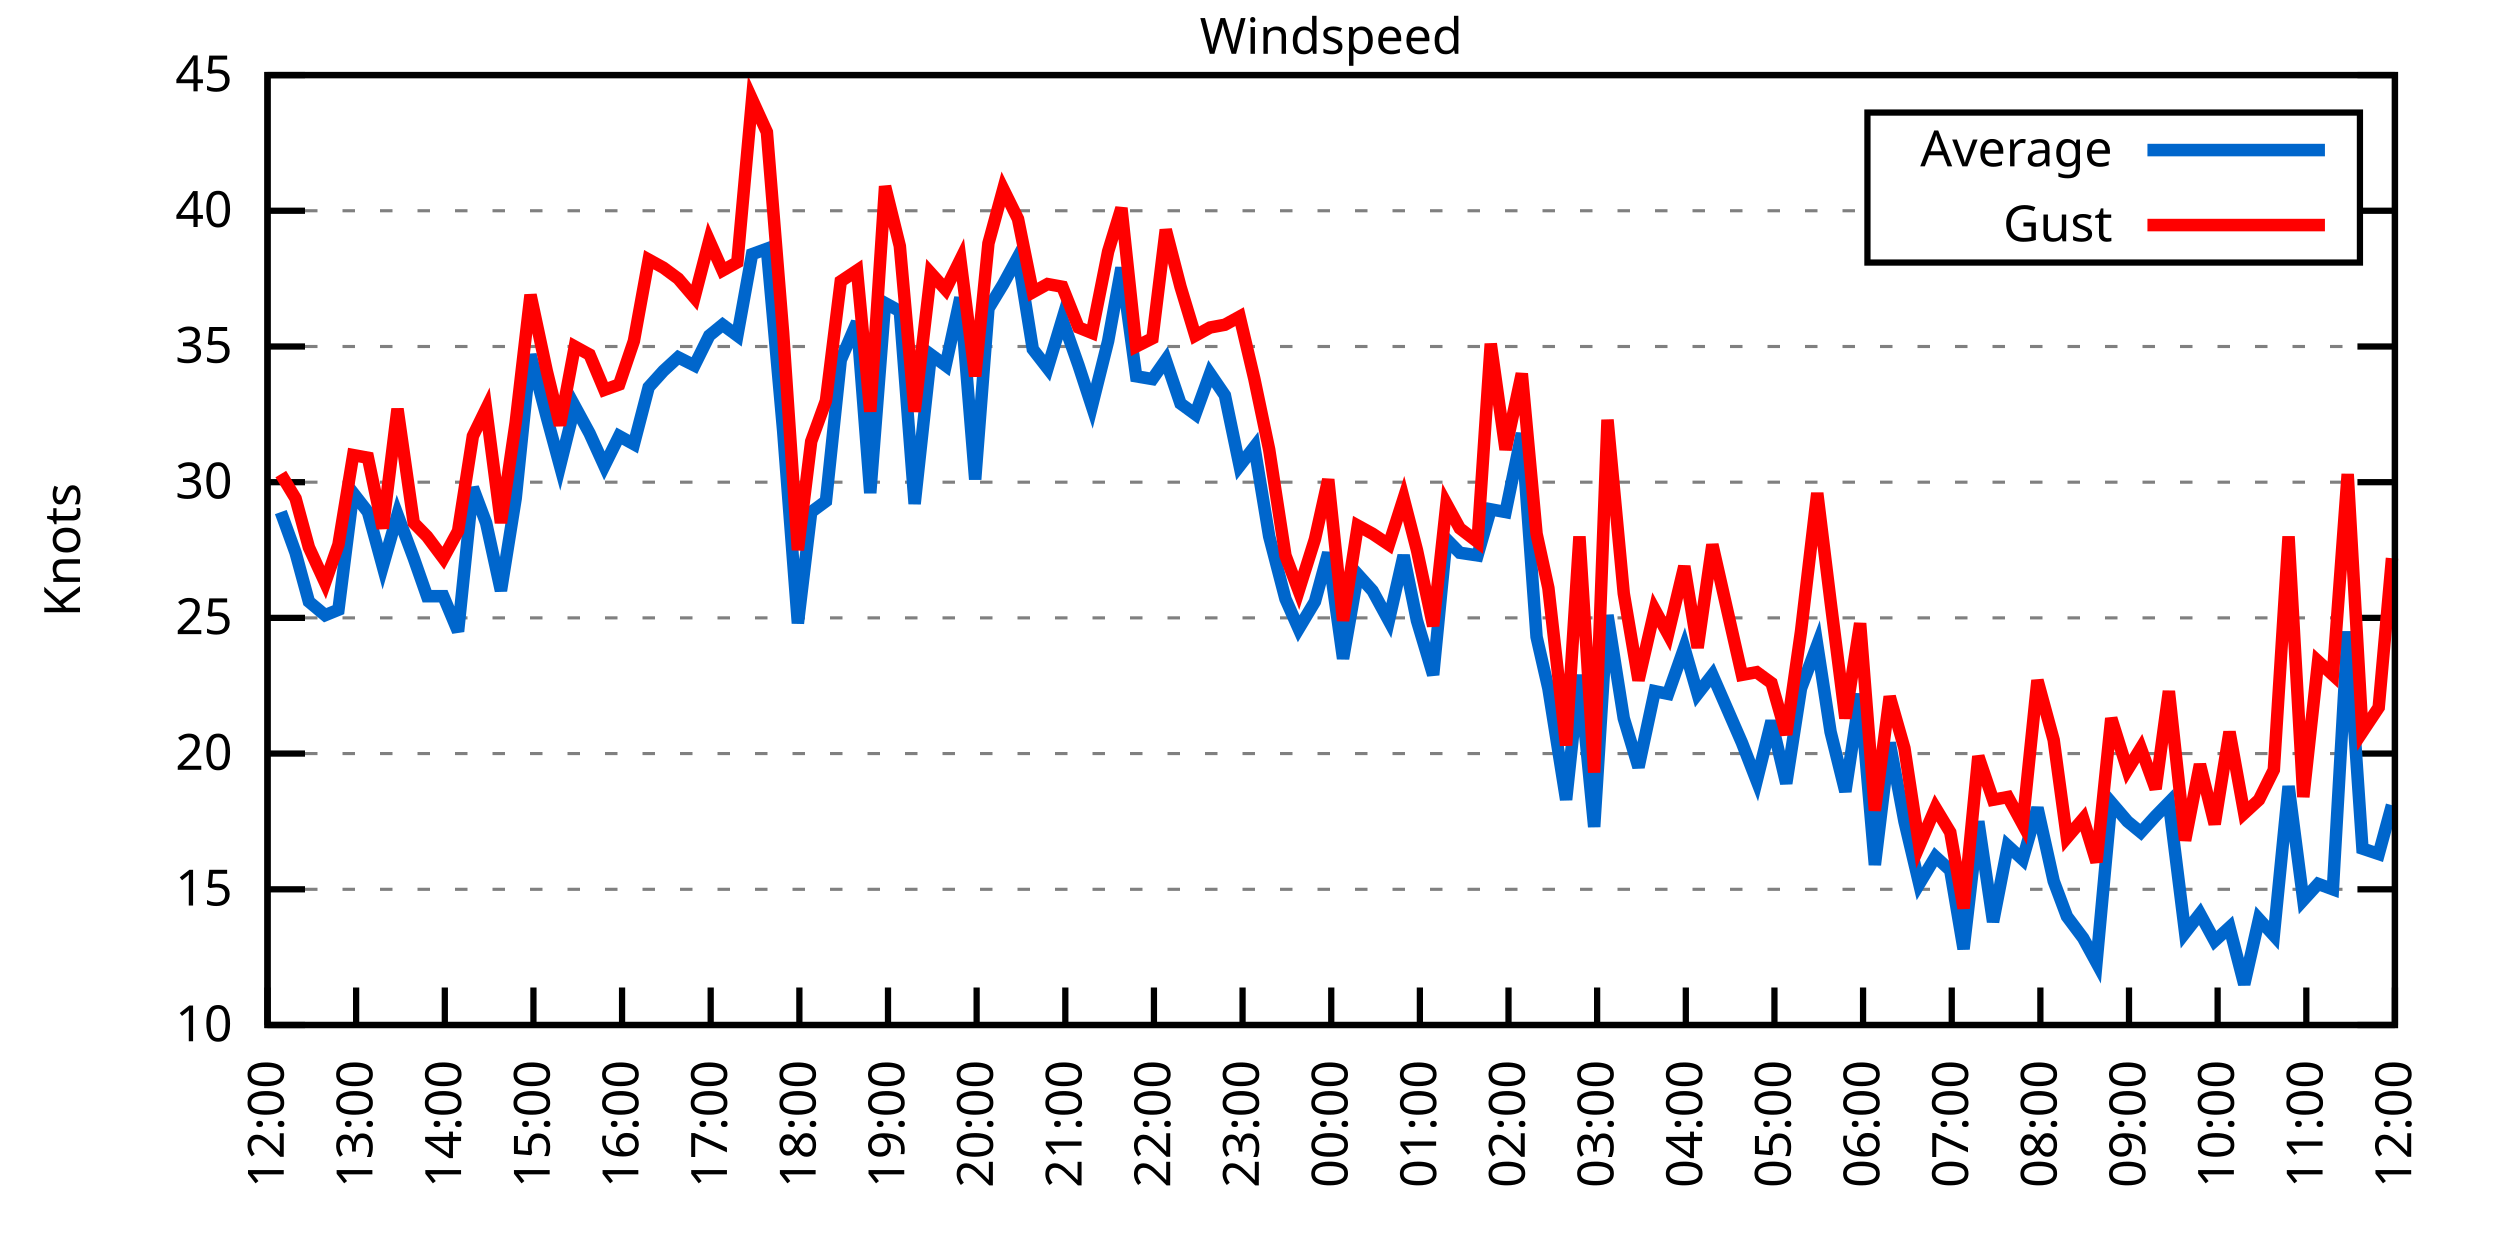
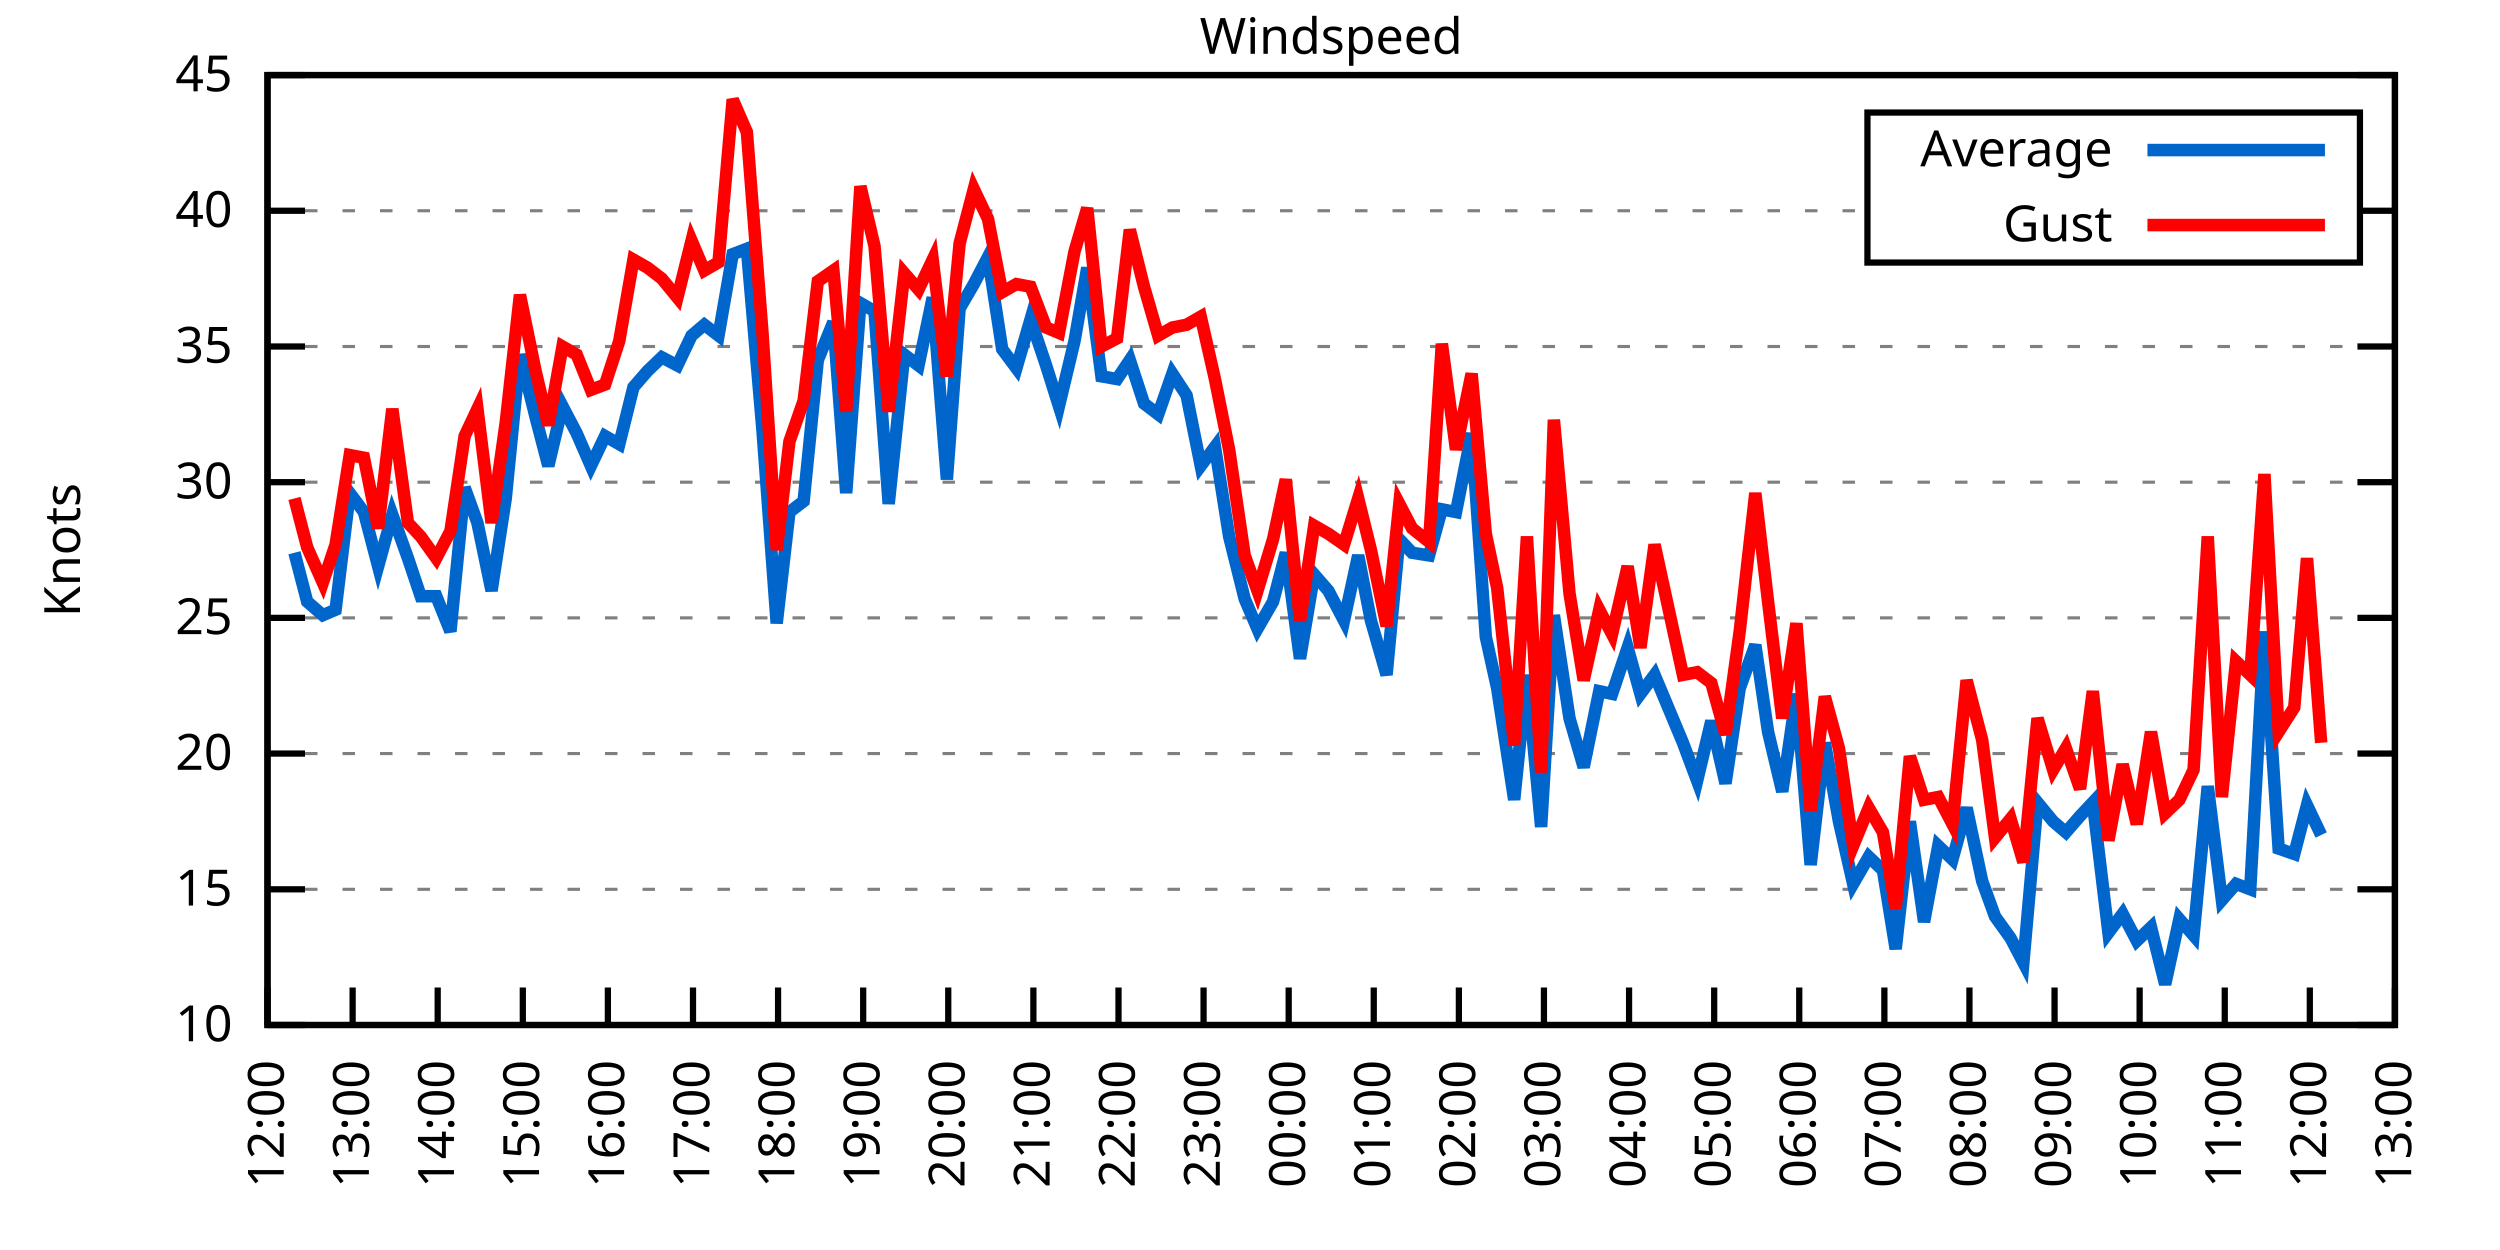
<svg xmlns="http://www.w3.org/2000/svg" xmlns:xlink="http://www.w3.org/1999/xlink" width="400" height="200" viewBox="0 0 400 200">
  <g id="gnuplot_canvas">
    <rect x="0" y="0" width="400" height="200" fill="none" />
    <defs>
      <circle id="gpDot" r="0.5" stroke-width="0.5" stroke="currentColor" />
      <path id="gpPt0" stroke-width="0.333" stroke="currentColor" d="M-1,0 h2 M0,-1 v2" />
      <path id="gpPt1" stroke-width="0.333" stroke="currentColor" d="M-1,-1 L1,1 M1,-1 L-1,1" />
      <path id="gpPt2" stroke-width="0.333" stroke="currentColor" d="M-1,0 L1,0 M0,-1 L0,1 M-1,-1 L1,1 M-1,1 L1,-1" />
      <rect id="gpPt3" stroke-width="0.333" stroke="currentColor" x="-1" y="-1" width="2" height="2" />
      <rect id="gpPt4" stroke-width="0.333" stroke="currentColor" fill="currentColor" x="-1" y="-1" width="2" height="2" />
      <circle id="gpPt5" stroke-width="0.333" stroke="currentColor" cx="0" cy="0" r="1" />
      <use xlink:href="#gpPt5" id="gpPt6" fill="currentColor" stroke="none" />
      <path id="gpPt7" stroke-width="0.333" stroke="currentColor" d="M0,-1.33 L-1.33,0.67 L1.33,0.67 z" />
      <use xlink:href="#gpPt7" id="gpPt8" fill="currentColor" stroke="none" />
      <use xlink:href="#gpPt7" id="gpPt9" stroke="currentColor" transform="rotate(180)" />
      <use xlink:href="#gpPt9" id="gpPt10" fill="currentColor" stroke="none" />
      <use xlink:href="#gpPt3" id="gpPt11" stroke="currentColor" transform="rotate(45)" />
      <use xlink:href="#gpPt11" id="gpPt12" fill="currentColor" stroke="none" />
      <path id="gpPt13" stroke-width="0.333" stroke="currentColor" d="M0,1.330 L1.265,0.411 L0.782,-1.067 L-0.782,-1.076 L-1.265,0.411 z" />
      <use xlink:href="#gpPt13" id="gpPt14" fill="currentColor" stroke="none" />
      <filter id="textbox" filterUnits="objectBoundingBox" x="0" y="0" height="1" width="1">
        <feFlood flood-color="white" flood-opacity="1" result="bgnd" />
        <feComposite in="SourceGraphic" in2="bgnd" operator="atop" />
      </filter>
      <filter id="greybox" filterUnits="objectBoundingBox" x="0" y="0" height="1" width="1">
        <feFlood flood-color="lightgrey" flood-opacity="1" result="grey" />
        <feComposite in="SourceGraphic" in2="grey" operator="atop" />
      </filter>
    </defs>
    <g fill="none" color="white" stroke="currentColor" stroke-width="1.00" stroke-linecap="butt" stroke-linejoin="miter">
</g>
    <g fill="none" color="black" stroke="currentColor" stroke-width="1.00" stroke-linecap="butt" stroke-linejoin="miter">
      <g stroke="none" shape-rendering="crispEdges">
        <polygon fill="rgb(255, 255, 255)" points="42.80,164.00 383.18,164.00 383.18,12.02 42.80,12.02 " />
      </g>
    </g>
    <g fill="none" color="black" stroke="currentColor" stroke-width="1.00" stroke-linecap="butt" stroke-linejoin="miter">
</g>
    <g fill="none" color="black" stroke="black" stroke-width="0.50" stroke-linecap="butt" stroke-linejoin="miter">
</g>
    <g fill="none" color="gray" stroke="currentColor" stroke-width="0.50" stroke-linecap="butt" stroke-linejoin="miter">
      <path stroke="gray" stroke-dasharray="2,4" class="gridline" d="M42.80,164.00 L383.19,164.00  " />
    </g>
    <g fill="none" color="gray" stroke="gray" stroke-width="1.00" stroke-linecap="butt" stroke-linejoin="miter">
</g>
    <g fill="none" color="black" stroke="currentColor" stroke-width="1.00" stroke-linecap="butt" stroke-linejoin="miter">
      <path stroke="black" d="M42.80,164.00 L48.80,164.00 M383.19,164.00 L377.19,164.00  " />
      <g transform="translate(37.20,166.60)" stroke="none" fill="black" font-family="Sans" font-size="8.00" text-anchor="end">
        <text>
          <tspan font-family="Sans"> 10</tspan>
        </text>
      </g>
    </g>
    <g fill="none" color="black" stroke="currentColor" stroke-width="1.00" stroke-linecap="butt" stroke-linejoin="miter">
</g>
    <g fill="none" color="black" stroke="black" stroke-width="0.50" stroke-linecap="butt" stroke-linejoin="miter">
</g>
    <g fill="none" color="gray" stroke="currentColor" stroke-width="0.50" stroke-linecap="butt" stroke-linejoin="miter">
      <path stroke="gray" stroke-dasharray="2,4" class="gridline" d="M42.80,142.29 L383.19,142.29  " />
    </g>
    <g fill="none" color="gray" stroke="gray" stroke-width="1.00" stroke-linecap="butt" stroke-linejoin="miter">
</g>
    <g fill="none" color="black" stroke="currentColor" stroke-width="1.00" stroke-linecap="butt" stroke-linejoin="miter">
      <path stroke="black" d="M42.80,142.29 L48.80,142.29 M383.19,142.29 L377.19,142.29  " />
      <g transform="translate(37.20,144.89)" stroke="none" fill="black" font-family="Sans" font-size="8.00" text-anchor="end">
        <text>
          <tspan font-family="Sans"> 15</tspan>
        </text>
      </g>
    </g>
    <g fill="none" color="black" stroke="currentColor" stroke-width="1.00" stroke-linecap="butt" stroke-linejoin="miter">
</g>
    <g fill="none" color="black" stroke="black" stroke-width="0.50" stroke-linecap="butt" stroke-linejoin="miter">
</g>
    <g fill="none" color="gray" stroke="currentColor" stroke-width="0.50" stroke-linecap="butt" stroke-linejoin="miter">
      <path stroke="gray" stroke-dasharray="2,4" class="gridline" d="M42.80,120.57 L383.19,120.57  " />
    </g>
    <g fill="none" color="gray" stroke="gray" stroke-width="1.00" stroke-linecap="butt" stroke-linejoin="miter">
</g>
    <g fill="none" color="black" stroke="currentColor" stroke-width="1.00" stroke-linecap="butt" stroke-linejoin="miter">
      <path stroke="black" d="M42.80,120.57 L48.80,120.57 M383.19,120.57 L377.19,120.57  " />
      <g transform="translate(37.20,123.17)" stroke="none" fill="black" font-family="Sans" font-size="8.00" text-anchor="end">
        <text>
          <tspan font-family="Sans"> 20</tspan>
        </text>
      </g>
    </g>
    <g fill="none" color="black" stroke="currentColor" stroke-width="1.00" stroke-linecap="butt" stroke-linejoin="miter">
</g>
    <g fill="none" color="black" stroke="black" stroke-width="0.50" stroke-linecap="butt" stroke-linejoin="miter">
</g>
    <g fill="none" color="gray" stroke="currentColor" stroke-width="0.50" stroke-linecap="butt" stroke-linejoin="miter">
      <path stroke="gray" stroke-dasharray="2,4" class="gridline" d="M42.80,98.86 L383.19,98.86  " />
    </g>
    <g fill="none" color="gray" stroke="gray" stroke-width="1.00" stroke-linecap="butt" stroke-linejoin="miter">
</g>
    <g fill="none" color="black" stroke="currentColor" stroke-width="1.00" stroke-linecap="butt" stroke-linejoin="miter">
      <path stroke="black" d="M42.80,98.86 L48.80,98.86 M383.19,98.86 L377.19,98.86  " />
      <g transform="translate(37.20,101.46)" stroke="none" fill="black" font-family="Sans" font-size="8.00" text-anchor="end">
        <text>
          <tspan font-family="Sans"> 25</tspan>
        </text>
      </g>
    </g>
    <g fill="none" color="black" stroke="currentColor" stroke-width="1.00" stroke-linecap="butt" stroke-linejoin="miter">
</g>
    <g fill="none" color="black" stroke="black" stroke-width="0.50" stroke-linecap="butt" stroke-linejoin="miter">
</g>
    <g fill="none" color="gray" stroke="currentColor" stroke-width="0.50" stroke-linecap="butt" stroke-linejoin="miter">
      <path stroke="gray" stroke-dasharray="2,4" class="gridline" d="M42.80,77.15 L383.19,77.15  " />
    </g>
    <g fill="none" color="gray" stroke="gray" stroke-width="1.00" stroke-linecap="butt" stroke-linejoin="miter">
</g>
    <g fill="none" color="black" stroke="currentColor" stroke-width="1.00" stroke-linecap="butt" stroke-linejoin="miter">
      <path stroke="black" d="M42.80,77.15 L48.80,77.15 M383.19,77.15 L377.19,77.15  " />
      <g transform="translate(37.20,79.75)" stroke="none" fill="black" font-family="Sans" font-size="8.00" text-anchor="end">
        <text>
          <tspan font-family="Sans"> 30</tspan>
        </text>
      </g>
    </g>
    <g fill="none" color="black" stroke="currentColor" stroke-width="1.00" stroke-linecap="butt" stroke-linejoin="miter">
</g>
    <g fill="none" color="black" stroke="black" stroke-width="0.50" stroke-linecap="butt" stroke-linejoin="miter">
</g>
    <g fill="none" color="gray" stroke="currentColor" stroke-width="0.50" stroke-linecap="butt" stroke-linejoin="miter">
      <path stroke="gray" stroke-dasharray="2,4" class="gridline" d="M42.80,55.44 L383.19,55.44  " />
    </g>
    <g fill="none" color="gray" stroke="gray" stroke-width="1.00" stroke-linecap="butt" stroke-linejoin="miter">
</g>
    <g fill="none" color="black" stroke="currentColor" stroke-width="1.00" stroke-linecap="butt" stroke-linejoin="miter">
      <path stroke="black" d="M42.80,55.44 L48.80,55.44 M383.19,55.44 L377.19,55.44  " />
      <g transform="translate(37.20,58.04)" stroke="none" fill="black" font-family="Sans" font-size="8.00" text-anchor="end">
        <text>
          <tspan font-family="Sans"> 35</tspan>
        </text>
      </g>
    </g>
    <g fill="none" color="black" stroke="currentColor" stroke-width="1.00" stroke-linecap="butt" stroke-linejoin="miter">
</g>
    <g fill="none" color="black" stroke="black" stroke-width="0.50" stroke-linecap="butt" stroke-linejoin="miter">
</g>
    <g fill="none" color="gray" stroke="currentColor" stroke-width="0.50" stroke-linecap="butt" stroke-linejoin="miter">
      <path stroke="gray" stroke-dasharray="2,4" class="gridline" d="M42.80,33.72 L298.79,33.72 M377.59,33.72 L383.19,33.72  " />
    </g>
    <g fill="none" color="gray" stroke="gray" stroke-width="1.00" stroke-linecap="butt" stroke-linejoin="miter">
</g>
    <g fill="none" color="black" stroke="currentColor" stroke-width="1.00" stroke-linecap="butt" stroke-linejoin="miter">
      <path stroke="black" d="M42.80,33.72 L48.80,33.72 M383.19,33.72 L377.19,33.72  " />
      <g transform="translate(37.20,36.32)" stroke="none" fill="black" font-family="Sans" font-size="8.00" text-anchor="end">
        <text>
          <tspan font-family="Sans"> 40</tspan>
        </text>
      </g>
    </g>
    <g fill="none" color="black" stroke="currentColor" stroke-width="1.00" stroke-linecap="butt" stroke-linejoin="miter">
</g>
    <g fill="none" color="black" stroke="black" stroke-width="0.50" stroke-linecap="butt" stroke-linejoin="miter">
</g>
    <g fill="none" color="gray" stroke="currentColor" stroke-width="0.50" stroke-linecap="butt" stroke-linejoin="miter">
      <path stroke="gray" stroke-dasharray="2,4" class="gridline" d="M42.80,12.01 L383.19,12.01  " />
    </g>
    <g fill="none" color="gray" stroke="gray" stroke-width="1.00" stroke-linecap="butt" stroke-linejoin="miter">
</g>
    <g fill="none" color="black" stroke="currentColor" stroke-width="1.00" stroke-linecap="butt" stroke-linejoin="miter">
      <path stroke="black" d="M42.80,12.01 L48.80,12.01 M383.19,12.01 L377.19,12.01  " />
      <g transform="translate(37.20,14.61)" stroke="none" fill="black" font-family="Sans" font-size="8.00" text-anchor="end">
        <text>
          <tspan font-family="Sans"> 45</tspan>
        </text>
      </g>
    </g>
    <g fill="none" color="black" stroke="currentColor" stroke-width="1.00" stroke-linecap="butt" stroke-linejoin="miter">
      <path stroke="black" d="M42.80,164.00 L42.80,158.00  " />
      <g transform="translate(45.40,169.60) rotate(270.00)" stroke="none" fill="black" font-family="Sans" font-size="8.00" text-anchor="end">
        <text>
          <tspan font-family="Sans">12:00</tspan>
        </text>
      </g>
    </g>
    <g fill="none" color="black" stroke="currentColor" stroke-width="1.00" stroke-linecap="butt" stroke-linejoin="miter">
-       <path stroke="black" d="M56.98,164.00 L56.98,158.00  " />
-       <g transform="translate(59.58,169.60) rotate(270.00)" stroke="none" fill="black" font-family="Sans" font-size="8.00" text-anchor="end">
+       <path stroke="black" d="M56.42,164.00 L56.42,158.00  " />
+       <g transform="translate(59.02,169.60) rotate(270.00)" stroke="none" fill="black" font-family="Sans" font-size="8.00" text-anchor="end">
        <text>
          <tspan font-family="Sans">13:00</tspan>
        </text>
      </g>
    </g>
    <g fill="none" color="black" stroke="currentColor" stroke-width="1.00" stroke-linecap="butt" stroke-linejoin="miter">
-       <path stroke="black" d="M71.17,164.00 L71.17,158.00  " />
-       <g transform="translate(73.77,169.60) rotate(270.00)" stroke="none" fill="black" font-family="Sans" font-size="8.00" text-anchor="end">
+       <path stroke="black" d="M70.03,164.00 L70.03,158.00  " />
+       <g transform="translate(72.63,169.60) rotate(270.00)" stroke="none" fill="black" font-family="Sans" font-size="8.00" text-anchor="end">
        <text>
          <tspan font-family="Sans">14:00</tspan>
        </text>
      </g>
    </g>
    <g fill="none" color="black" stroke="currentColor" stroke-width="1.00" stroke-linecap="butt" stroke-linejoin="miter">
-       <path stroke="black" d="M85.35,164.00 L85.35,158.00  " />
-       <g transform="translate(87.95,169.60) rotate(270.00)" stroke="none" fill="black" font-family="Sans" font-size="8.00" text-anchor="end">
+       <path stroke="black" d="M83.65,164.00 L83.65,158.00  " />
+       <g transform="translate(86.25,169.60) rotate(270.00)" stroke="none" fill="black" font-family="Sans" font-size="8.00" text-anchor="end">
        <text>
          <tspan font-family="Sans">15:00</tspan>
        </text>
      </g>
    </g>
    <g fill="none" color="black" stroke="currentColor" stroke-width="1.00" stroke-linecap="butt" stroke-linejoin="miter">
-       <path stroke="black" d="M99.53,164.00 L99.53,158.00  " />
-       <g transform="translate(102.13,169.60) rotate(270.00)" stroke="none" fill="black" font-family="Sans" font-size="8.00" text-anchor="end">
+       <path stroke="black" d="M97.26,164.00 L97.26,158.00  " />
+       <g transform="translate(99.86,169.60) rotate(270.00)" stroke="none" fill="black" font-family="Sans" font-size="8.00" text-anchor="end">
        <text>
          <tspan font-family="Sans">16:00</tspan>
        </text>
      </g>
    </g>
    <g fill="none" color="black" stroke="currentColor" stroke-width="1.00" stroke-linecap="butt" stroke-linejoin="miter">
-       <path stroke="black" d="M113.71,164.00 L113.71,158.00  " />
-       <g transform="translate(116.31,169.60) rotate(270.00)" stroke="none" fill="black" font-family="Sans" font-size="8.00" text-anchor="end">
+       <path stroke="black" d="M110.88,164.00 L110.88,158.00  " />
+       <g transform="translate(113.48,169.60) rotate(270.00)" stroke="none" fill="black" font-family="Sans" font-size="8.00" text-anchor="end">
        <text>
          <tspan font-family="Sans">17:00</tspan>
        </text>
      </g>
    </g>
    <g fill="none" color="black" stroke="currentColor" stroke-width="1.00" stroke-linecap="butt" stroke-linejoin="miter">
-       <path stroke="black" d="M127.90,164.00 L127.90,158.00  " />
-       <g transform="translate(130.50,169.60) rotate(270.00)" stroke="none" fill="black" font-family="Sans" font-size="8.00" text-anchor="end">
+       <path stroke="black" d="M124.49,164.00 L124.49,158.00  " />
+       <g transform="translate(127.09,169.60) rotate(270.00)" stroke="none" fill="black" font-family="Sans" font-size="8.00" text-anchor="end">
        <text>
          <tspan font-family="Sans">18:00</tspan>
        </text>
      </g>
    </g>
    <g fill="none" color="black" stroke="currentColor" stroke-width="1.00" stroke-linecap="butt" stroke-linejoin="miter">
-       <path stroke="black" d="M142.08,164.00 L142.08,158.00  " />
-       <g transform="translate(144.68,169.60) rotate(270.00)" stroke="none" fill="black" font-family="Sans" font-size="8.00" text-anchor="end">
+       <path stroke="black" d="M138.11,164.00 L138.11,158.00  " />
+       <g transform="translate(140.71,169.60) rotate(270.00)" stroke="none" fill="black" font-family="Sans" font-size="8.00" text-anchor="end">
        <text>
          <tspan font-family="Sans">19:00</tspan>
        </text>
      </g>
    </g>
    <g fill="none" color="black" stroke="currentColor" stroke-width="1.00" stroke-linecap="butt" stroke-linejoin="miter">
-       <path stroke="black" d="M156.26,164.00 L156.26,158.00  " />
-       <g transform="translate(158.86,169.60) rotate(270.00)" stroke="none" fill="black" font-family="Sans" font-size="8.00" text-anchor="end">
+       <path stroke="black" d="M151.72,164.00 L151.72,158.00  " />
+       <g transform="translate(154.32,169.60) rotate(270.00)" stroke="none" fill="black" font-family="Sans" font-size="8.00" text-anchor="end">
        <text>
          <tspan font-family="Sans">20:00</tspan>
        </text>
      </g>
    </g>
    <g fill="none" color="black" stroke="currentColor" stroke-width="1.00" stroke-linecap="butt" stroke-linejoin="miter">
-       <path stroke="black" d="M170.45,164.00 L170.45,158.00  " />
-       <g transform="translate(173.05,169.60) rotate(270.00)" stroke="none" fill="black" font-family="Sans" font-size="8.00" text-anchor="end">
+       <path stroke="black" d="M165.34,164.00 L165.34,158.00  " />
+       <g transform="translate(167.94,169.60) rotate(270.00)" stroke="none" fill="black" font-family="Sans" font-size="8.00" text-anchor="end">
        <text>
          <tspan font-family="Sans">21:00</tspan>
        </text>
      </g>
    </g>
    <g fill="none" color="black" stroke="currentColor" stroke-width="1.00" stroke-linecap="butt" stroke-linejoin="miter">
-       <path stroke="black" d="M184.63,164.00 L184.63,158.00  " />
-       <g transform="translate(187.23,169.60) rotate(270.00)" stroke="none" fill="black" font-family="Sans" font-size="8.00" text-anchor="end">
+       <path stroke="black" d="M178.96,164.00 L178.96,158.00  " />
+       <g transform="translate(181.56,169.60) rotate(270.00)" stroke="none" fill="black" font-family="Sans" font-size="8.00" text-anchor="end">
        <text>
          <tspan font-family="Sans">22:00</tspan>
        </text>
      </g>
    </g>
    <g fill="none" color="black" stroke="currentColor" stroke-width="1.00" stroke-linecap="butt" stroke-linejoin="miter">
-       <path stroke="black" d="M198.81,164.00 L198.81,158.00  " />
-       <g transform="translate(201.41,169.60) rotate(270.00)" stroke="none" fill="black" font-family="Sans" font-size="8.00" text-anchor="end">
+       <path stroke="black" d="M192.57,164.00 L192.57,158.00  " />
+       <g transform="translate(195.17,169.60) rotate(270.00)" stroke="none" fill="black" font-family="Sans" font-size="8.00" text-anchor="end">
        <text>
          <tspan font-family="Sans">23:00</tspan>
        </text>
      </g>
    </g>
    <g fill="none" color="black" stroke="currentColor" stroke-width="1.00" stroke-linecap="butt" stroke-linejoin="miter">
-       <path stroke="black" d="M213.00,164.00 L213.00,158.00  " />
-       <g transform="translate(215.60,169.60) rotate(270.00)" stroke="none" fill="black" font-family="Sans" font-size="8.00" text-anchor="end">
+       <path stroke="black" d="M206.19,164.00 L206.19,158.00  " />
+       <g transform="translate(208.79,169.60) rotate(270.00)" stroke="none" fill="black" font-family="Sans" font-size="8.00" text-anchor="end">
        <text>
          <tspan font-family="Sans">00:00</tspan>
        </text>
      </g>
    </g>
    <g fill="none" color="black" stroke="currentColor" stroke-width="1.00" stroke-linecap="butt" stroke-linejoin="miter">
-       <path stroke="black" d="M227.18,164.00 L227.18,158.00  " />
-       <g transform="translate(229.78,169.60) rotate(270.00)" stroke="none" fill="black" font-family="Sans" font-size="8.00" text-anchor="end">
+       <path stroke="black" d="M219.80,164.00 L219.80,158.00  " />
+       <g transform="translate(222.40,169.60) rotate(270.00)" stroke="none" fill="black" font-family="Sans" font-size="8.00" text-anchor="end">
        <text>
          <tspan font-family="Sans">01:00</tspan>
        </text>
      </g>
    </g>
    <g fill="none" color="black" stroke="currentColor" stroke-width="1.00" stroke-linecap="butt" stroke-linejoin="miter">
-       <path stroke="black" d="M241.36,164.00 L241.36,158.00  " />
-       <g transform="translate(243.96,169.60) rotate(270.00)" stroke="none" fill="black" font-family="Sans" font-size="8.00" text-anchor="end">
+       <path stroke="black" d="M233.42,164.00 L233.42,158.00  " />
+       <g transform="translate(236.02,169.60) rotate(270.00)" stroke="none" fill="black" font-family="Sans" font-size="8.00" text-anchor="end">
        <text>
          <tspan font-family="Sans">02:00</tspan>
        </text>
      </g>
    </g>
    <g fill="none" color="black" stroke="currentColor" stroke-width="1.00" stroke-linecap="butt" stroke-linejoin="miter">
-       <path stroke="black" d="M255.54,164.00 L255.54,158.00  " />
-       <g transform="translate(258.14,169.60) rotate(270.00)" stroke="none" fill="black" font-family="Sans" font-size="8.00" text-anchor="end">
+       <path stroke="black" d="M247.03,164.00 L247.03,158.00  " />
+       <g transform="translate(249.63,169.60) rotate(270.00)" stroke="none" fill="black" font-family="Sans" font-size="8.00" text-anchor="end">
        <text>
          <tspan font-family="Sans">03:00</tspan>
        </text>
      </g>
    </g>
    <g fill="none" color="black" stroke="currentColor" stroke-width="1.00" stroke-linecap="butt" stroke-linejoin="miter">
-       <path stroke="black" d="M269.73,164.00 L269.73,158.00  " />
-       <g transform="translate(272.33,169.60) rotate(270.00)" stroke="none" fill="black" font-family="Sans" font-size="8.00" text-anchor="end">
+       <path stroke="black" d="M260.65,164.00 L260.65,158.00  " />
+       <g transform="translate(263.25,169.60) rotate(270.00)" stroke="none" fill="black" font-family="Sans" font-size="8.00" text-anchor="end">
        <text>
          <tspan font-family="Sans">04:00</tspan>
        </text>
      </g>
    </g>
    <g fill="none" color="black" stroke="currentColor" stroke-width="1.00" stroke-linecap="butt" stroke-linejoin="miter">
-       <path stroke="black" d="M283.91,164.00 L283.91,158.00  " />
-       <g transform="translate(286.51,169.60) rotate(270.00)" stroke="none" fill="black" font-family="Sans" font-size="8.00" text-anchor="end">
+       <path stroke="black" d="M274.27,164.00 L274.27,158.00  " />
+       <g transform="translate(276.87,169.60) rotate(270.00)" stroke="none" fill="black" font-family="Sans" font-size="8.00" text-anchor="end">
        <text>
          <tspan font-family="Sans">05:00</tspan>
        </text>
      </g>
    </g>
    <g fill="none" color="black" stroke="currentColor" stroke-width="1.00" stroke-linecap="butt" stroke-linejoin="miter">
-       <path stroke="black" d="M298.09,164.00 L298.09,158.00  " />
-       <g transform="translate(300.69,169.60) rotate(270.00)" stroke="none" fill="black" font-family="Sans" font-size="8.00" text-anchor="end">
+       <path stroke="black" d="M287.88,164.00 L287.88,158.00  " />
+       <g transform="translate(290.48,169.60) rotate(270.00)" stroke="none" fill="black" font-family="Sans" font-size="8.00" text-anchor="end">
        <text>
          <tspan font-family="Sans">06:00</tspan>
        </text>
      </g>
    </g>
    <g fill="none" color="black" stroke="currentColor" stroke-width="1.00" stroke-linecap="butt" stroke-linejoin="miter">
-       <path stroke="black" d="M312.28,164.00 L312.28,158.00  " />
-       <g transform="translate(314.88,169.60) rotate(270.00)" stroke="none" fill="black" font-family="Sans" font-size="8.00" text-anchor="end">
+       <path stroke="black" d="M301.50,164.00 L301.50,158.00  " />
+       <g transform="translate(304.10,169.60) rotate(270.00)" stroke="none" fill="black" font-family="Sans" font-size="8.00" text-anchor="end">
        <text>
          <tspan font-family="Sans">07:00</tspan>
        </text>
      </g>
    </g>
    <g fill="none" color="black" stroke="currentColor" stroke-width="1.00" stroke-linecap="butt" stroke-linejoin="miter">
-       <path stroke="black" d="M326.46,164.00 L326.46,158.00  " />
-       <g transform="translate(329.06,169.60) rotate(270.00)" stroke="none" fill="black" font-family="Sans" font-size="8.00" text-anchor="end">
+       <path stroke="black" d="M315.11,164.00 L315.11,158.00  " />
+       <g transform="translate(317.71,169.60) rotate(270.00)" stroke="none" fill="black" font-family="Sans" font-size="8.00" text-anchor="end">
        <text>
          <tspan font-family="Sans">08:00</tspan>
        </text>
      </g>
    </g>
    <g fill="none" color="black" stroke="currentColor" stroke-width="1.00" stroke-linecap="butt" stroke-linejoin="miter">
-       <path stroke="black" d="M340.64,164.00 L340.64,158.00  " />
-       <g transform="translate(343.24,169.60) rotate(270.00)" stroke="none" fill="black" font-family="Sans" font-size="8.00" text-anchor="end">
+       <path stroke="black" d="M328.73,164.00 L328.73,158.00  " />
+       <g transform="translate(331.33,169.60) rotate(270.00)" stroke="none" fill="black" font-family="Sans" font-size="8.00" text-anchor="end">
        <text>
          <tspan font-family="Sans">09:00</tspan>
        </text>
      </g>
    </g>
    <g fill="none" color="black" stroke="currentColor" stroke-width="1.00" stroke-linecap="butt" stroke-linejoin="miter">
-       <path stroke="black" d="M354.82,164.00 L354.82,158.00  " />
-       <g transform="translate(357.42,169.60) rotate(270.00)" stroke="none" fill="black" font-family="Sans" font-size="8.00" text-anchor="end">
+       <path stroke="black" d="M342.34,164.00 L342.34,158.00  " />
+       <g transform="translate(344.94,169.60) rotate(270.00)" stroke="none" fill="black" font-family="Sans" font-size="8.00" text-anchor="end">
        <text>
          <tspan font-family="Sans">10:00</tspan>
        </text>
      </g>
    </g>
    <g fill="none" color="black" stroke="currentColor" stroke-width="1.00" stroke-linecap="butt" stroke-linejoin="miter">
-       <path stroke="black" d="M369.01,164.00 L369.01,158.00  " />
-       <g transform="translate(371.61,169.60) rotate(270.00)" stroke="none" fill="black" font-family="Sans" font-size="8.00" text-anchor="end">
+       <path stroke="black" d="M355.96,164.00 L355.96,158.00  " />
+       <g transform="translate(358.56,169.60) rotate(270.00)" stroke="none" fill="black" font-family="Sans" font-size="8.00" text-anchor="end">
        <text>
          <tspan font-family="Sans">11:00</tspan>
+         </text>
+       </g>
+     </g>
+     <g fill="none" color="black" stroke="currentColor" stroke-width="1.00" stroke-linecap="butt" stroke-linejoin="miter">
+       <path stroke="black" d="M369.57,164.00 L369.57,158.00  " />
+       <g transform="translate(372.17,169.60) rotate(270.00)" stroke="none" fill="black" font-family="Sans" font-size="8.00" text-anchor="end">
+         <text>
+           <tspan font-family="Sans">12:00</tspan>
        </text>
      </g>
    </g>
    <g fill="none" color="black" stroke="currentColor" stroke-width="1.00" stroke-linecap="butt" stroke-linejoin="miter">
      <path stroke="black" d="M383.19,164.00 L383.19,158.00  " />
      <g transform="translate(385.79,169.60) rotate(270.00)" stroke="none" fill="black" font-family="Sans" font-size="8.00" text-anchor="end">
        <text>
-           <tspan font-family="Sans">12:00</tspan>
+           <tspan font-family="Sans">13:00</tspan>
        </text>
      </g>
    </g>
    <g fill="none" color="black" stroke="currentColor" stroke-width="1.00" stroke-linecap="butt" stroke-linejoin="miter">
</g>
    <g fill="none" color="black" stroke="currentColor" stroke-width="1.00" stroke-linecap="butt" stroke-linejoin="miter">
      <path stroke="black" d="M42.80,12.01 L42.80,164.00 L383.19,164.00 L383.19,12.01 L42.80,12.01 Z  " />
    </g>
    <g fill="none" color="black" stroke="currentColor" stroke-width="1.00" stroke-linecap="butt" stroke-linejoin="miter">
</g>
    <g fill="none" color="black" stroke="currentColor" stroke-width="1.00" stroke-linecap="butt" stroke-linejoin="miter">
      <path stroke="black" d="M298.79,42.01 L298.79,18.01 L377.59,18.01 L377.59,42.01 L298.79,42.01 Z  " />
    </g>
    <g id="Windspeed_plot_1">
      <g fill="none" color="white" stroke="black" stroke-width="2.00" stroke-linecap="butt" stroke-linejoin="miter">
</g>
      <g fill="none" color="black" stroke="currentColor" stroke-width="2.00" stroke-linecap="butt" stroke-linejoin="miter">
        <g transform="translate(337.99,26.61)" stroke="none" fill="black" font-family="Sans" font-size="8.00" text-anchor="end">
          <text>
            <tspan font-family="Sans">Average</tspan>
          </text>
        </g>
      </g>
      <g fill="none" color="black" stroke="currentColor" stroke-width="2.00" stroke-linecap="butt" stroke-linejoin="miter">
-         <path stroke="rgb(  0, 102, 204)" d="M343.59,24.01 L371.99,24.01 M44.93,81.93 L47.29,88.44 L49.42,96.26 L52.02,98.43 L54.15,97.56 L56.51,78.89   L58.87,81.93 L61.24,90.61 L63.60,82.36 L66.20,89.31 L68.33,95.39 L70.93,95.39 L73.29,101.03 L75.66,78.02   L77.78,83.66 L80.15,94.52 L82.51,79.75 L84.88,56.74 L87.48,66.73 L89.60,74.54 L91.97,64.99 L94.33,69.33   L96.70,74.54 L99.06,69.77 L101.42,71.07 L103.79,61.95 L106.15,59.34 L108.51,57.17 L111.11,58.48 L113.48,53.70   L115.61,51.96 L117.97,53.70 L120.33,40.67 L122.70,39.80 L125.30,68.90 L127.66,99.73 L129.79,81.93 L132.15,80.19   L134.52,57.61 L137.12,51.53 L139.24,78.89 L141.61,48.49 L143.97,49.79 L146.34,80.62 L148.94,56.74 L151.30,58.48   L153.66,47.62 L156.03,76.71 L158.15,49.36 L160.52,45.45 L162.88,41.11 L165.25,55.87 L167.61,58.91 L169.97,51.09   L172.57,58.48 L174.70,64.99 L177.30,54.57 L179.43,42.84 L181.79,60.21 L184.39,60.65 L186.52,57.61 L188.88,64.56   L191.25,66.29 L193.61,59.78 L195.98,63.25 L198.34,74.54 L200.70,71.50 L203.07,85.83 L205.67,95.82 L207.79,100.60   L210.39,96.26 L212.52,88.44 L214.89,105.38 L217.25,91.91 L219.61,94.52 L222.21,99.30 L224.58,88.87 L226.71,99.30   L229.31,107.98 L231.43,86.27 L233.56,88.44 L236.40,88.87 L238.52,81.49 L240.89,81.93 L243.49,69.33 L245.85,101.90   L247.74,110.15 L250.58,127.96 L252.71,107.98 L255.07,132.30 L257.20,98.43 L259.80,114.93 L262.16,122.75 L264.76,110.59   L266.89,111.02 L269.49,103.64 L271.62,111.02 L273.98,107.98 L278.71,118.84 L281.07,124.92 L283.44,115.36 L285.80,125.35   L288.16,110.15 L290.76,103.20 L292.89,117.10 L295.26,126.65 L297.62,111.02 L299.98,138.38 L302.35,118.84 L304.71,131.43   L307.08,141.42 L309.68,137.08 L312.04,139.25 L314.17,151.84 L316.53,131.43 L318.89,147.50 L321.26,135.34 L323.62,137.51   L325.99,129.26 L328.59,140.98 L330.71,146.63 L333.31,150.10 L335.44,154.01 L337.80,128.39 L340.40,131.43 L342.53,133.17   L344.90,130.56 L347.02,128.39 L349.62,149.24 L351.99,146.20 L354.35,150.54 L356.72,148.37 L359.08,157.49 L361.44,147.06   L363.81,149.67 L366.17,125.79 L368.53,144.02 L370.90,141.42 L373.26,142.29 L375.63,101.03 L377.99,135.77 L380.59,136.64   L382.72,128.83  " />
+         <path stroke="rgb(  0, 102, 204)" d="M343.59,24.01 L371.99,24.01 M47.11,88.44 L49.15,96.26 L51.65,98.43 L53.69,97.56 L55.96,78.89 L58.23,81.93   L60.50,90.61 L62.77,82.36 L65.27,89.31 L67.31,95.39 L69.80,95.39 L72.07,101.03 L74.34,78.02 L76.39,83.66   L78.65,94.52 L80.92,79.75 L83.19,56.74 L85.69,66.73 L87.73,74.54 L90.00,64.99 L92.27,69.33 L94.54,74.54   L96.81,69.77 L99.08,71.07 L101.35,61.95 L103.62,59.34 L105.89,57.17 L108.38,58.48 L110.65,53.70 L112.69,51.96   L114.96,53.70 L117.23,40.67 L119.50,39.80 L122.00,68.90 L124.27,99.73 L126.31,81.93 L128.58,80.19 L130.85,57.61   L133.34,51.53 L135.39,78.89 L137.66,48.49 L139.92,49.79 L142.19,80.62 L144.69,56.74 L146.96,58.48 L149.23,47.62   L151.50,76.71 L153.54,49.36 L155.81,45.45 L158.08,41.11 L160.35,55.87 L162.62,58.91 L164.89,51.09 L167.38,58.48   L169.43,64.99 L171.92,54.57 L173.96,42.84 L176.23,60.21 L178.73,60.65 L180.77,57.61 L183.04,64.56 L185.31,66.29   L187.58,59.78 L189.85,63.25 L192.12,74.54 L194.39,71.50 L196.66,85.83 L199.15,95.82 L201.19,100.60 L203.69,96.26   L205.73,88.44 L208.00,105.38 L210.27,91.91 L212.54,94.52 L215.04,99.30 L217.31,88.87 L219.35,99.30 L221.85,107.98   L223.89,86.27 L225.93,88.44 L228.65,88.87 L230.70,81.49 L232.96,81.93 L235.46,69.33 L237.73,101.90 L239.55,110.15   L242.27,127.96 L244.31,107.98 L246.58,132.30 L248.62,98.43 L251.12,114.93 L253.39,122.75 L255.88,110.59 L257.93,111.02   L260.42,103.64 L262.47,111.02 L264.73,107.98 L269.27,118.84 L271.54,124.92 L273.81,115.36 L276.08,125.35 L278.35,110.15   L280.85,103.20 L282.89,117.10 L285.16,126.65 L287.43,111.02 L289.70,138.38 L291.97,118.84 L294.23,131.43 L296.50,141.42   L299.00,137.08 L301.27,139.25 L303.31,151.84 L305.58,131.43 L307.85,147.50 L310.12,135.34 L312.39,137.51 L314.66,129.26   L317.15,140.98 L319.20,146.63 L321.69,150.10 L323.74,154.01 L326.00,128.39 L328.50,131.43 L330.54,133.17 L332.81,130.56   L334.85,128.39 L337.35,149.24 L339.62,146.20 L341.89,150.54 L344.16,148.37 L346.43,157.49 L348.70,147.06 L350.97,149.67   L353.24,125.79 L355.50,144.02 L357.77,141.42 L360.04,142.29 L362.31,101.03 L364.58,135.77 L367.08,136.64 L369.12,128.83   L371.39,133.60  " />
      </g>
    </g>
    <g id="Windspeed_plot_2">
      <g fill="none" color="black" stroke="currentColor" stroke-width="2.00" stroke-linecap="butt" stroke-linejoin="miter">
        <g transform="translate(337.99,38.61)" stroke="none" fill="black" font-family="Sans" font-size="8.00" text-anchor="end">
          <text>
            <tspan font-family="Sans">Gust</tspan>
          </text>
        </g>
      </g>
      <g fill="none" color="black" stroke="currentColor" stroke-width="2.00" stroke-linecap="butt" stroke-linejoin="miter">
-         <path stroke="rgb(255,   0,   0)" d="M343.59,36.01 L371.99,36.01 M44.93,75.85 L47.29,79.75 L49.42,87.57 L52.02,93.22 L54.15,87.14 L56.51,72.81   L58.87,73.24 L61.24,84.53 L63.60,65.42 L66.20,83.66 L68.33,85.83 L70.93,89.31 L73.29,84.97 L75.66,69.77   L77.78,65.42 L80.15,83.66 L82.51,67.59 L84.88,47.18 L87.48,59.34 L89.60,68.03 L91.97,55.44 L94.33,56.74   L96.70,62.38 L99.06,61.52 L101.42,54.57 L103.79,41.54 L106.15,42.84 L108.51,44.58 L111.11,47.62 L113.48,38.50   L115.61,43.28 L117.97,41.97 L120.33,15.92 L122.70,21.13 L125.30,53.26 L127.66,88.00 L129.79,70.63 L132.15,64.12   L134.52,45.01 L137.12,43.28 L139.24,65.86 L141.61,29.81 L143.97,39.37 L146.34,65.86 L148.94,43.71 L151.30,46.32   L153.66,41.54 L156.03,60.21 L158.15,38.93 L160.52,30.25 L162.88,35.03 L165.25,46.75 L167.61,45.45 L169.97,45.88   L172.57,52.40 L174.70,53.26 L177.30,40.24 L179.43,33.29 L181.79,55.44 L184.39,54.13 L186.52,36.76 L188.88,45.88   L191.25,53.70 L193.61,52.40 L195.98,51.96 L198.34,50.66 L200.70,60.65 L203.07,71.94 L205.67,88.87 L207.79,94.52   L210.39,86.27 L212.52,76.71 L214.89,99.30 L217.25,84.10 L219.61,85.40 L222.21,87.14 L224.58,79.75 L226.71,88.00   L229.31,100.16 L231.43,80.62 L233.56,84.53 L236.40,86.70 L238.52,55.00 L240.89,71.94 L243.49,59.78 L245.85,85.40   L247.74,94.08 L250.58,119.27 L252.71,85.83 L255.07,123.61 L257.20,67.16 L259.80,94.95 L262.16,108.85 L264.76,97.56   L266.89,101.47 L269.49,90.61 L271.62,103.64 L273.98,87.14 L278.71,107.98 L281.07,107.55 L283.44,109.28 L285.80,117.53   L288.16,101.03 L290.76,78.89 L292.89,96.26 L295.26,114.93 L297.62,99.73 L299.98,129.69 L302.35,111.45 L304.71,119.71   L307.08,135.34 L309.68,129.26 L312.04,133.17 L314.17,145.33 L316.53,121.01 L318.89,127.96 L321.26,127.52 L323.62,131.86   L325.99,108.85 L328.59,118.40 L330.71,134.04 L333.31,131.00 L335.44,137.94 L337.80,114.93 L340.40,123.18 L342.53,119.71   L344.90,126.22 L347.02,110.59 L349.62,134.47 L351.99,122.31 L354.35,131.86 L356.72,117.10 L359.08,130.13 L361.44,127.96   L363.81,123.18 L366.17,85.83 L368.53,127.52 L370.90,105.81 L373.26,107.98 L375.63,75.85 L377.99,117.10 L380.59,113.19   L382.72,89.31  " />
+         <path stroke="rgb(255,   0,   0)" d="M343.59,36.01 L371.99,36.01 M47.11,79.75 L49.15,87.57 L51.65,93.22 L53.69,87.14 L55.96,72.81 L58.23,73.24   L60.50,84.53 L62.77,65.42 L65.27,83.66 L67.31,85.83 L69.80,89.31 L72.07,84.97 L74.34,69.77 L76.39,65.42   L78.65,83.66 L80.92,67.59 L83.19,47.18 L85.69,59.34 L87.73,68.03 L90.00,55.44 L92.27,56.74 L94.54,62.38   L96.81,61.52 L99.08,54.57 L101.35,41.54 L103.62,42.84 L105.89,44.58 L108.38,47.62 L110.65,38.50 L112.69,43.28   L114.96,41.97 L117.23,15.92 L119.50,21.13 L122.00,53.26 L124.27,88.00 L126.31,70.63 L128.58,64.12 L130.85,45.01   L133.34,43.28 L135.39,65.86 L137.66,29.81 L139.92,39.37 L142.19,65.86 L144.69,43.71 L146.96,46.32 L149.23,41.54   L151.50,60.21 L153.54,38.93 L155.81,30.25 L158.08,35.03 L160.35,46.75 L162.62,45.45 L164.89,45.88 L167.38,52.40   L169.43,53.26 L171.92,40.24 L173.96,33.29 L176.23,55.44 L178.73,54.13 L180.77,36.76 L183.04,45.88 L185.31,53.70   L187.58,52.40 L189.85,51.96 L192.12,50.66 L194.39,60.65 L196.66,71.94 L199.15,88.87 L201.19,94.52 L203.69,86.27   L205.73,76.71 L208.00,99.30 L210.27,84.10 L212.54,85.40 L215.04,87.14 L217.31,79.75 L219.35,88.00 L221.85,100.16   L223.89,80.62 L225.93,84.53 L228.65,86.70 L230.70,55.00 L232.96,71.94 L235.46,59.78 L237.73,85.40 L239.55,94.08   L242.27,119.27 L244.31,85.83 L246.58,123.61 L248.62,67.16 L251.12,94.95 L253.39,108.85 L255.88,97.56 L257.93,101.47   L260.42,90.61 L262.47,103.64 L264.73,87.14 L269.27,107.98 L271.54,107.55 L273.81,109.28 L276.08,117.53 L278.35,101.03   L280.85,78.89 L282.89,96.26 L285.16,114.93 L287.43,99.73 L289.70,129.69 L291.97,111.45 L294.23,119.71 L296.50,135.34   L299.00,129.26 L301.27,133.17 L303.31,145.33 L305.58,121.01 L307.85,127.96 L310.12,127.52 L312.39,131.86 L314.66,108.85   L317.15,118.40 L319.20,134.04 L321.69,131.00 L323.74,137.94 L326.00,114.93 L328.50,123.18 L330.54,119.71 L332.81,126.22   L334.85,110.59 L337.35,134.47 L339.62,122.31 L341.89,131.86 L344.16,117.10 L346.43,130.13 L348.70,127.96 L350.97,123.18   L353.24,85.83 L355.50,127.52 L357.77,105.81 L360.04,107.98 L362.31,75.85 L364.58,117.10 L367.08,113.19 L369.12,89.31   L371.39,118.84  " />
      </g>
    </g>
    <g fill="none" color="black" stroke="currentColor" stroke-width="2.00" stroke-linecap="butt" stroke-linejoin="miter">
</g>
    <g fill="none" color="black" stroke="black" stroke-width="1.00" stroke-linecap="butt" stroke-linejoin="miter">
</g>
    <g fill="none" color="black" stroke="currentColor" stroke-width="1.00" stroke-linecap="butt" stroke-linejoin="miter">
      <path stroke="black" d="M42.80,12.01 L42.80,164.00 L383.19,164.00 L383.19,12.01 L42.80,12.01 Z  " />
      <g transform="translate(12.80,88.01) rotate(270.00)" stroke="none" fill="black" font-family="Sans" font-size="8.00" text-anchor="middle">
        <text>
          <tspan font-family="Sans">Knots</tspan>
        </text>
      </g>
    </g>
    <g fill="none" color="black" stroke="currentColor" stroke-width="1.00" stroke-linecap="butt" stroke-linejoin="miter">
</g>
    <g fill="none" color="black" stroke="currentColor" stroke-width="1.00" stroke-linecap="butt" stroke-linejoin="miter">
      <g transform="translate(212.99,8.61)" stroke="none" fill="black" font-family="Sans" font-size="8.00" text-anchor="middle">
        <text>
          <tspan font-family="Sans">Windspeed</tspan>
        </text>
      </g>
    </g>
    <g fill="none" color="black" stroke="currentColor" stroke-width="1.00" stroke-linecap="butt" stroke-linejoin="miter">
</g>
  </g>
</svg>
